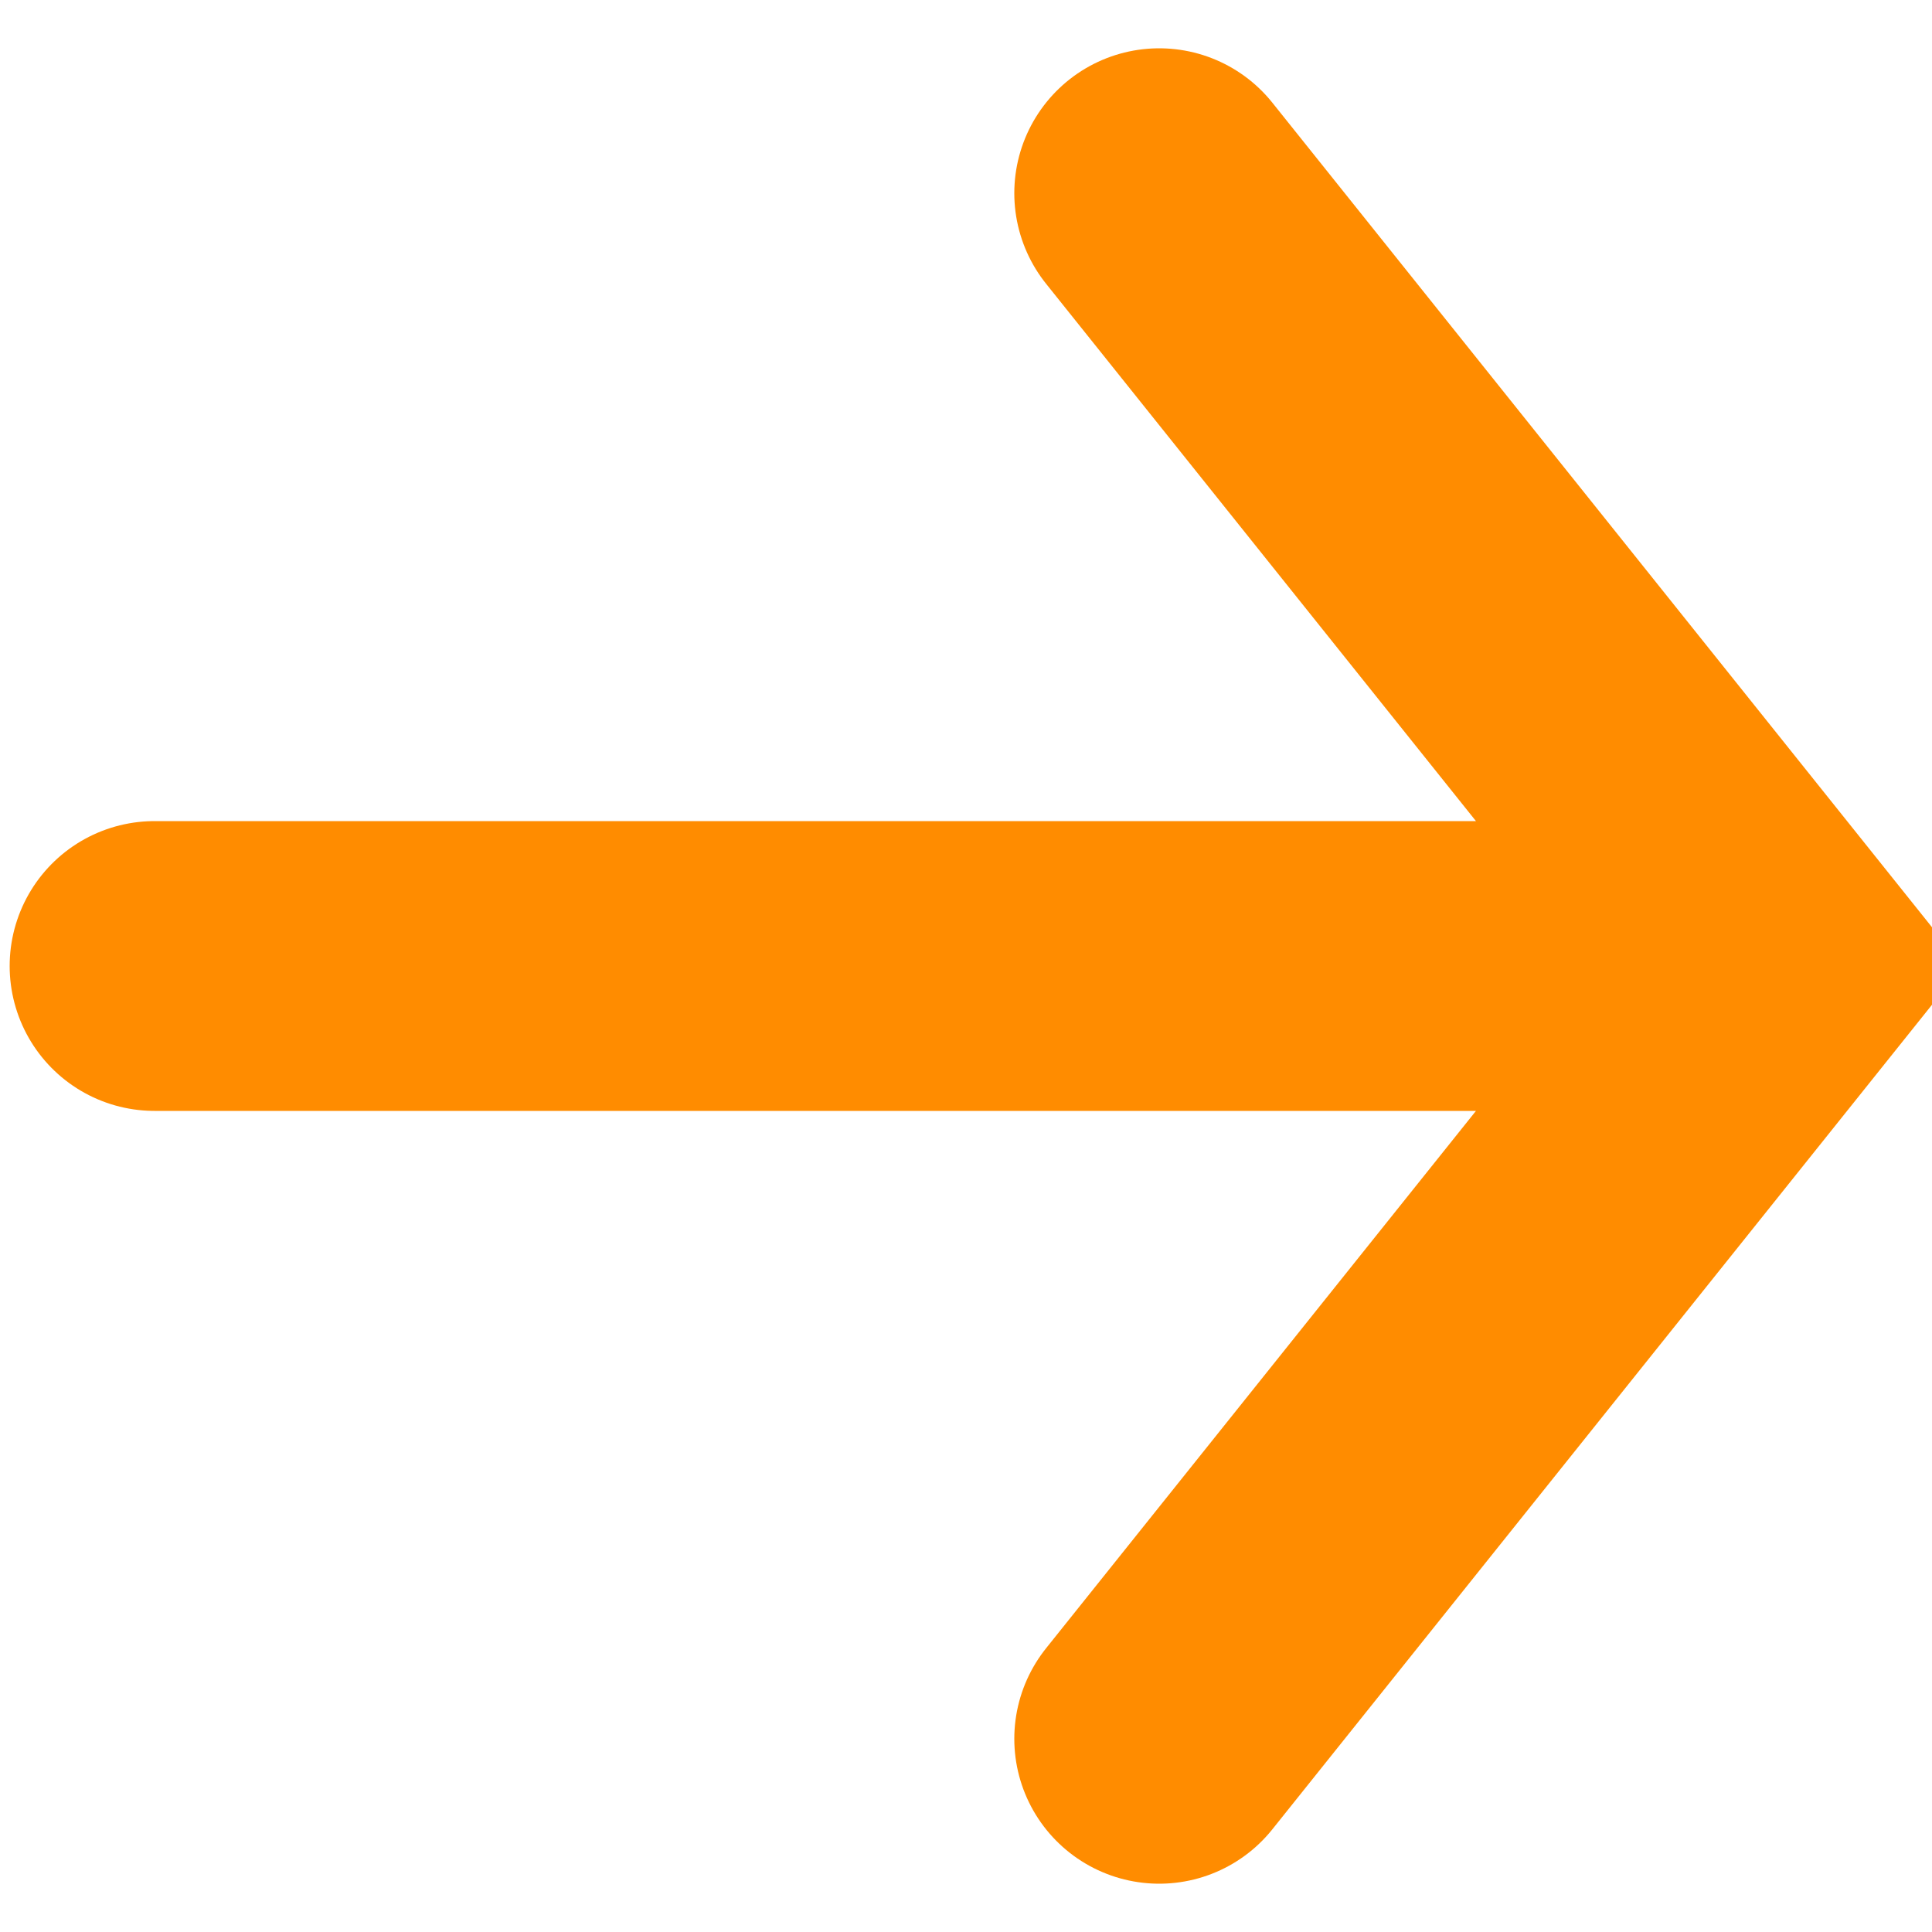
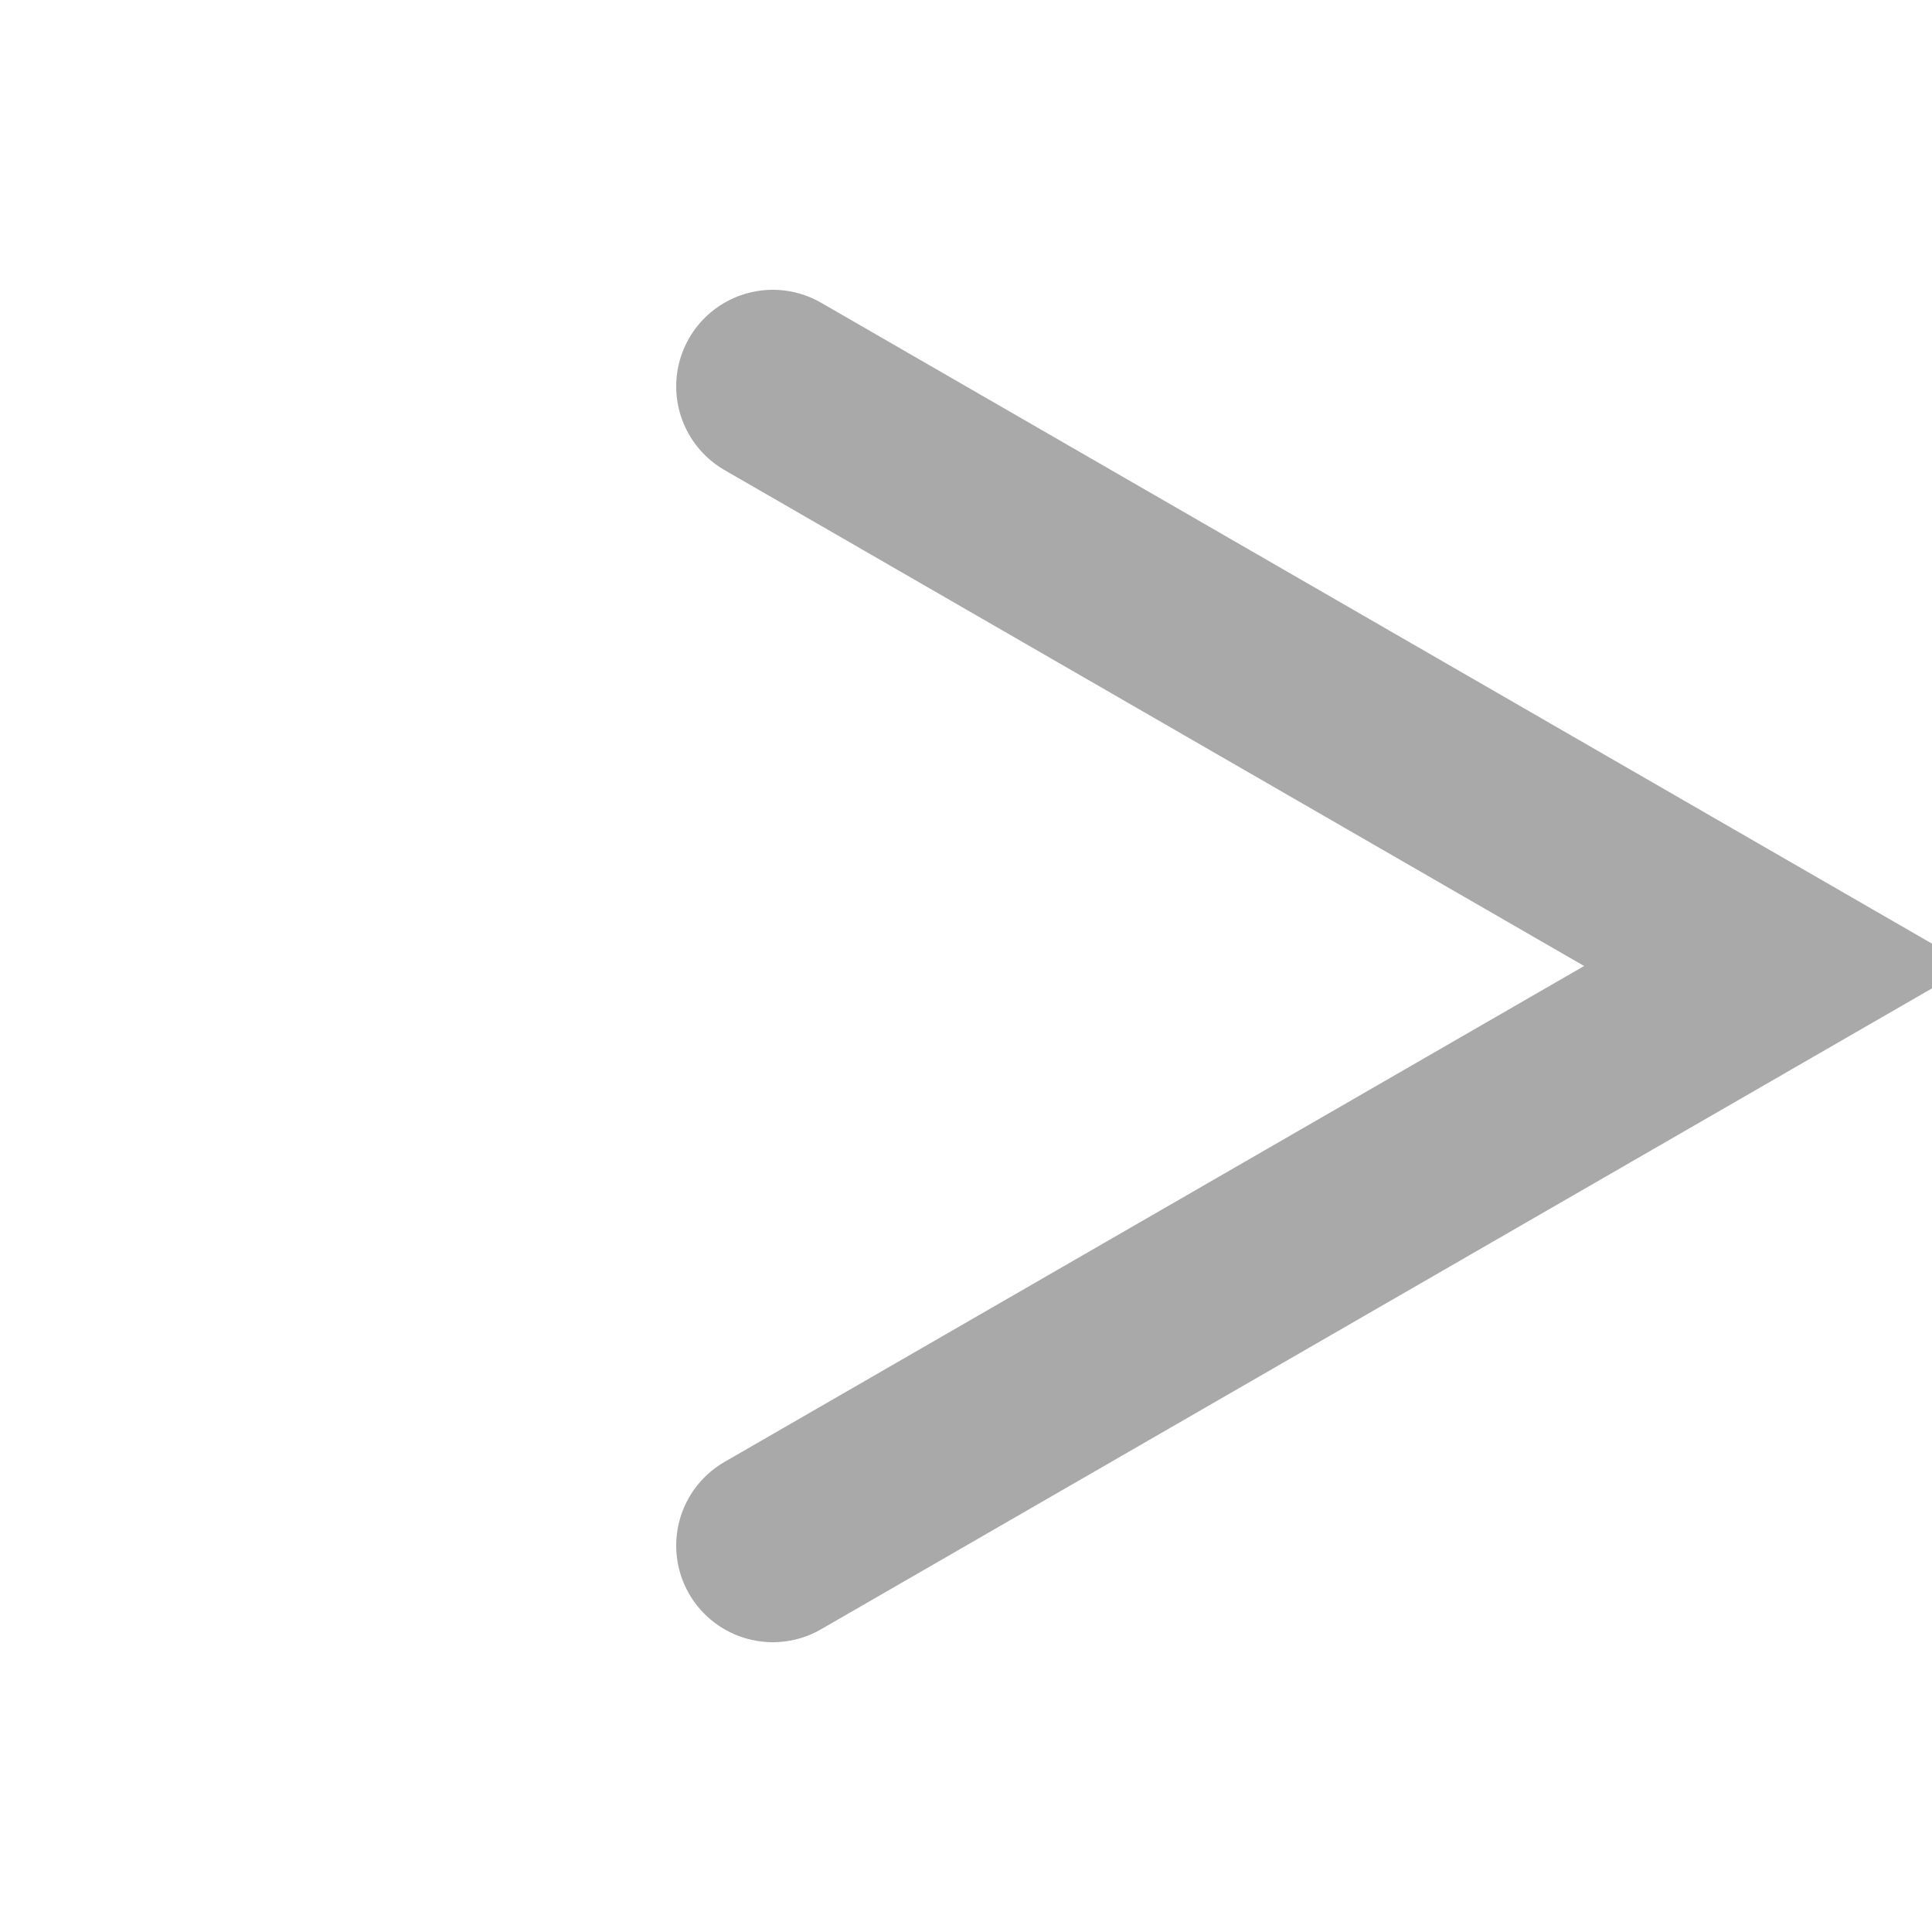
<svg xmlns="http://www.w3.org/2000/svg" viewBox="0 -50 100 100">
-   <path d="M 60 40 L 92 0 60 -40 M 8 0 L 92 0" stroke-width="15" stroke-linecap="round" stroke="darkorange" fill="none" />
+   <path d="M 40 -30 L 92 0 40 30" stroke-width="10" stroke-linecap="round" stroke="darkgrey" fill="none" />
</svg>
